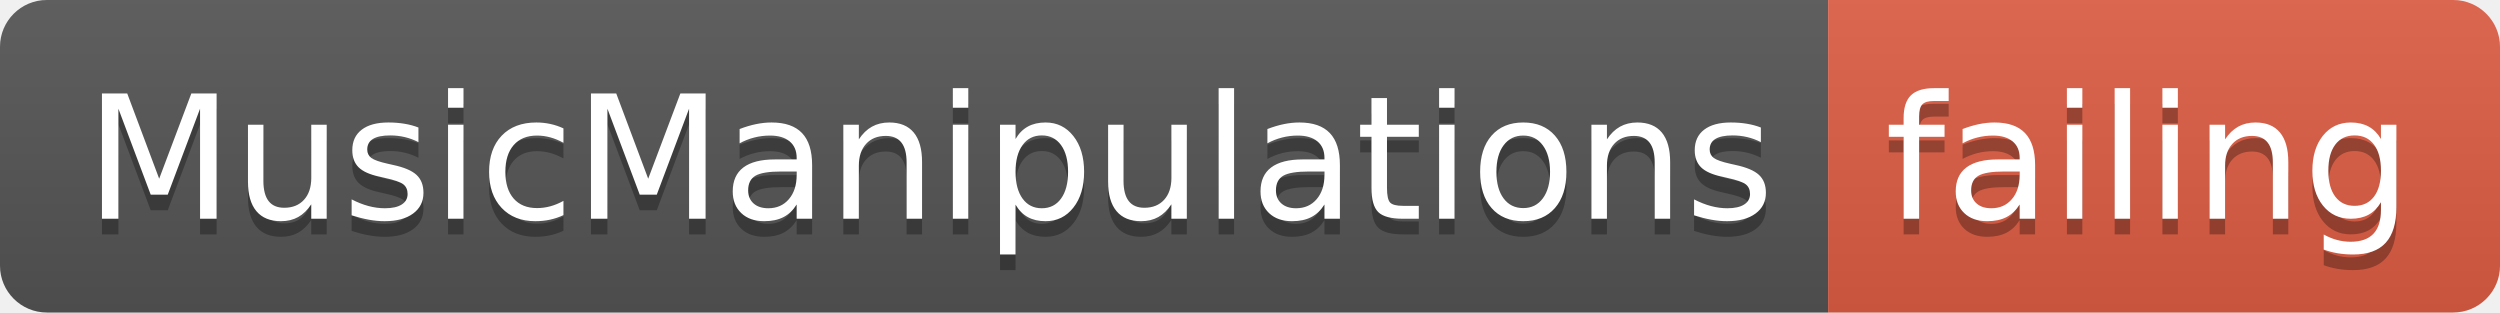
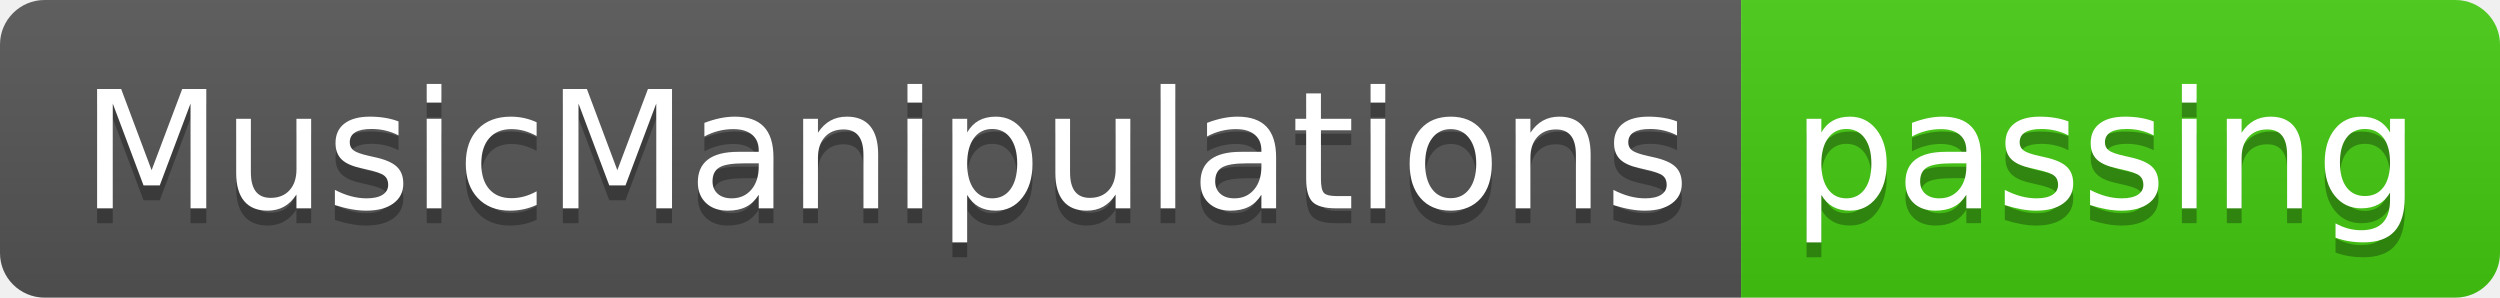
- <svg xmlns="http://www.w3.org/2000/svg" width="160" height="20">
+ <svg xmlns="http://www.w3.org/2000/svg" width="168" height="20">
  <linearGradient id="smooth" x2="0" y2="100%">
    <stop offset="0" stop-color="#bbb" stop-opacity=".1" />
    <stop offset="1" stop-opacity=".1" />
  </linearGradient>
  <clipPath id="round">
-     <rect width="160" height="20" rx="3" fill="#fff" />
+     <rect width="168" height="20" rx="3" fill="#fff" />
  </clipPath>
  <g clip-path="url(#round)">
    <rect width="117" height="20" fill="#555" />
-     <rect x="117" width="43" height="20" fill="#e05d44" />
-     <rect width="160" height="20" fill="url(#smooth)" />
+     <rect x="117" width="51" height="20" fill="#4c1" />
+     <rect width="168" height="20" fill="url(#smooth)" />
  </g>
  <g fill="#fff" text-anchor="middle" font-family="DejaVu Sans,Verdana,Geneva,sans-serif" font-size="110">
    <text x="595" y="150" fill="#010101" fill-opacity=".3" transform="scale(0.1)" textLength="1070" lengthAdjust="spacing">MusicManipulations</text>
    <text x="595" y="140" transform="scale(0.1)" textLength="1070" lengthAdjust="spacing">MusicManipulations</text>
-     <text x="1375" y="150" fill="#010101" fill-opacity=".3" transform="scale(0.1)" textLength="330" lengthAdjust="spacing">failing</text>
-     <text x="1375" y="140" transform="scale(0.1)" textLength="330" lengthAdjust="spacing">failing</text>
+     <text x="1415" y="150" fill="#010101" fill-opacity=".3" transform="scale(0.1)" textLength="410" lengthAdjust="spacing">passing</text>
+     <text x="1415" y="140" transform="scale(0.1)" textLength="410" lengthAdjust="spacing">passing</text>
  </g>
</svg>
